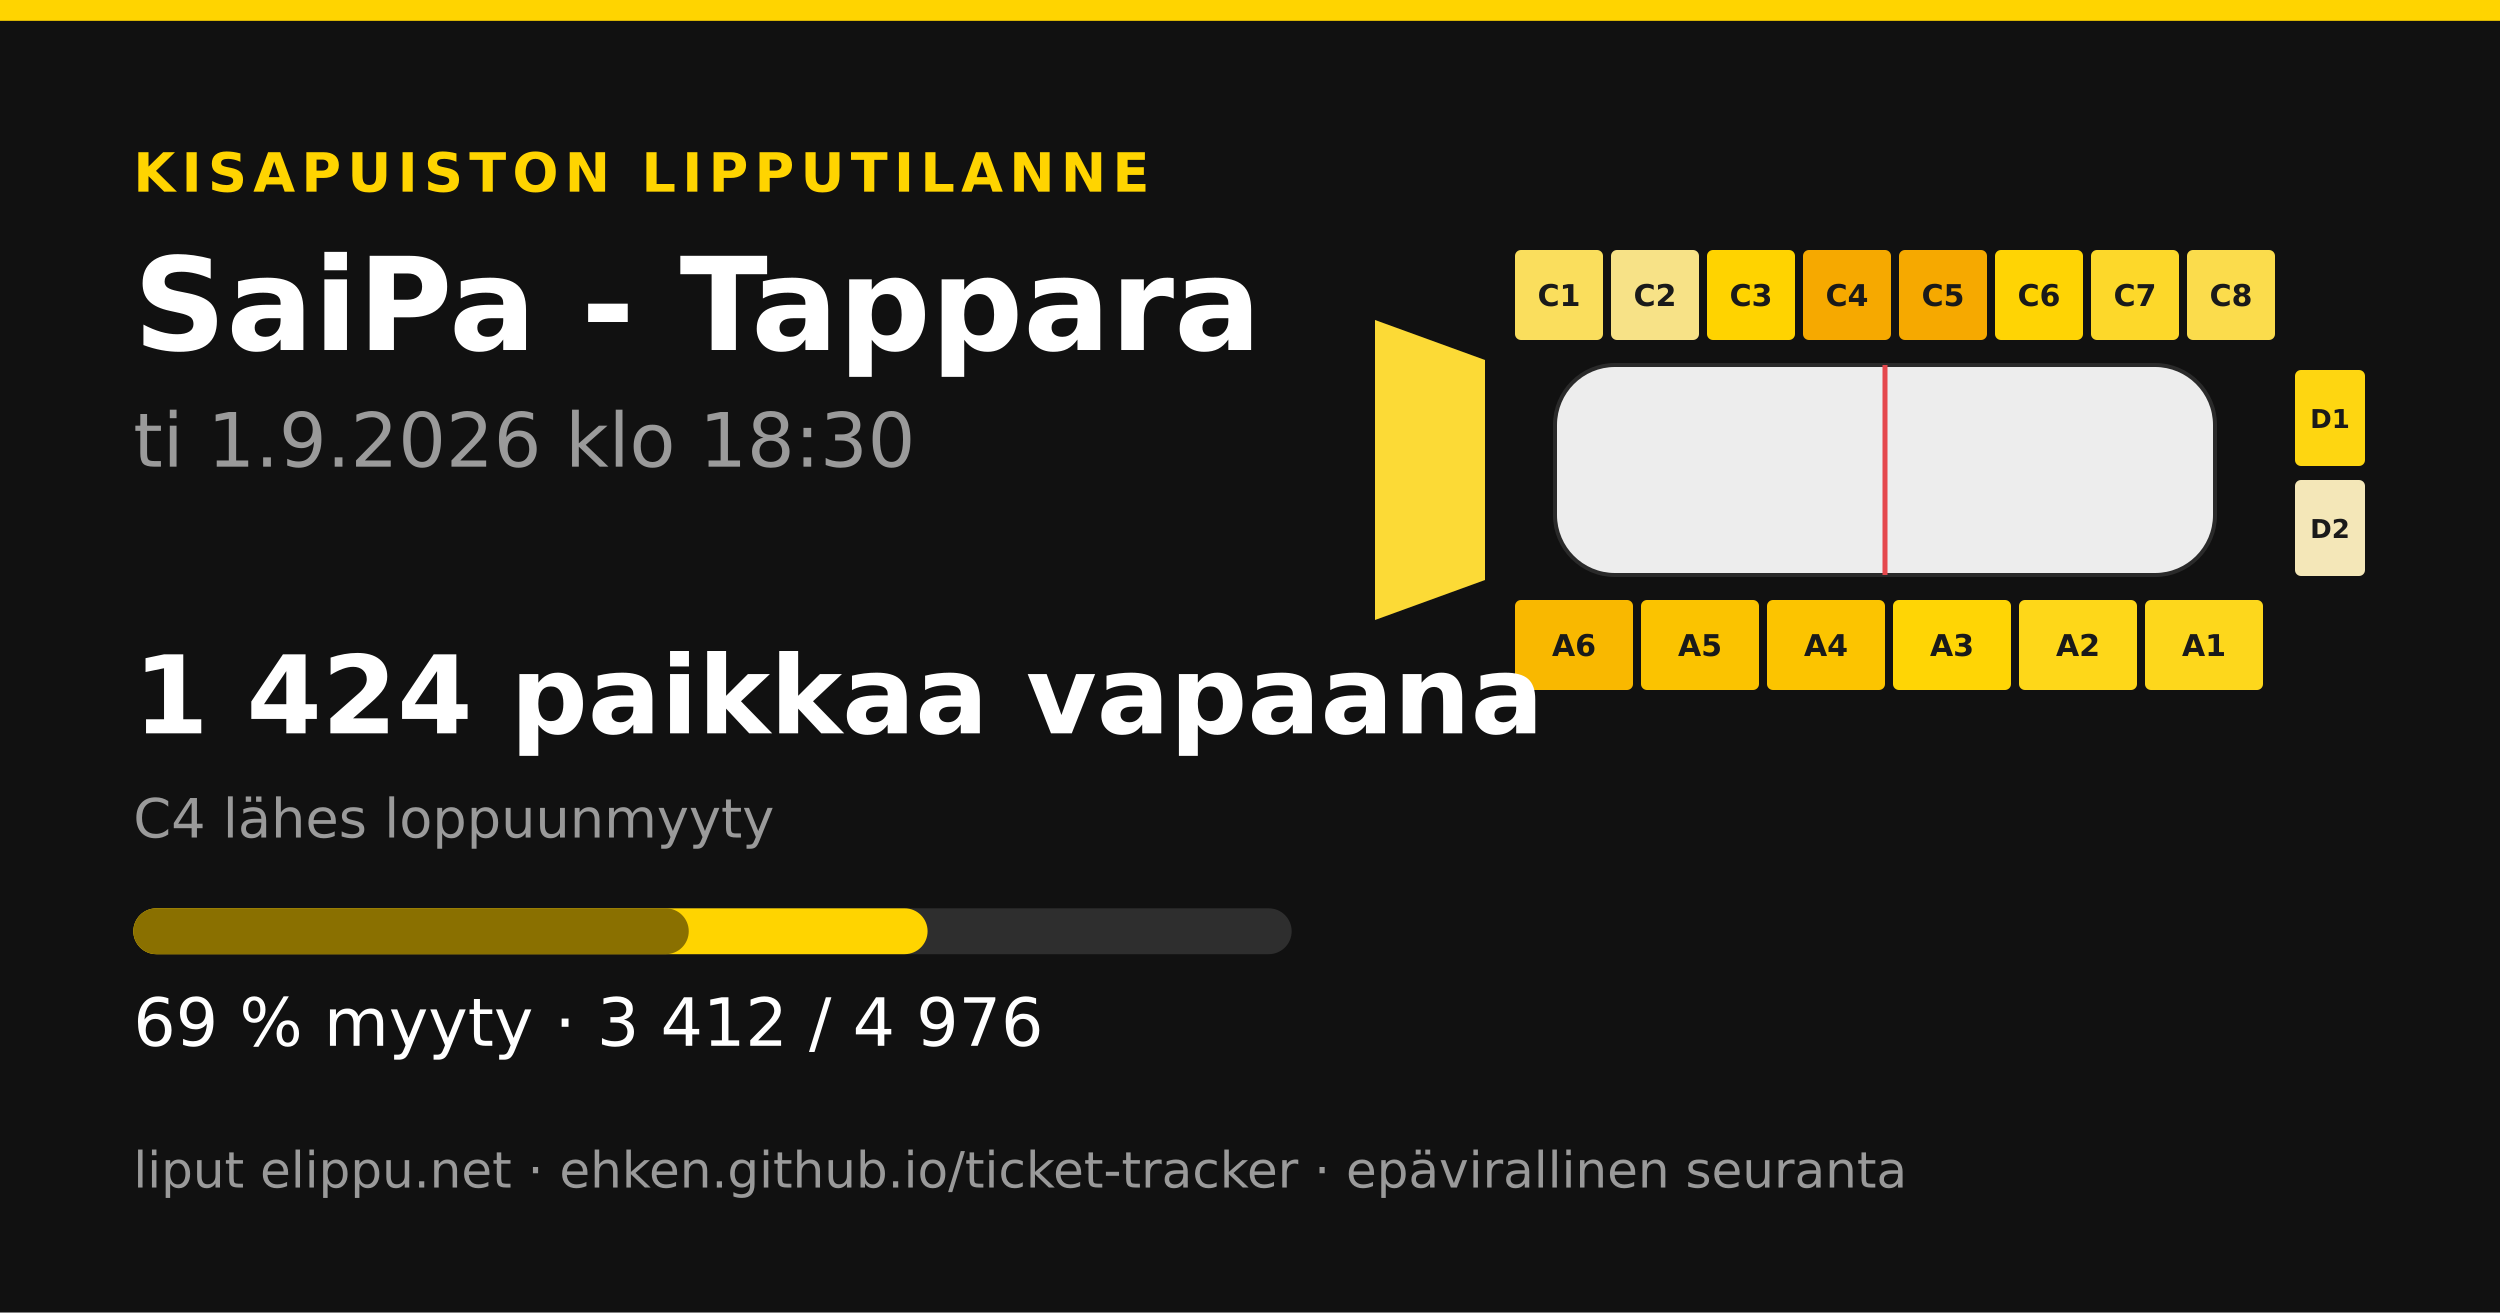
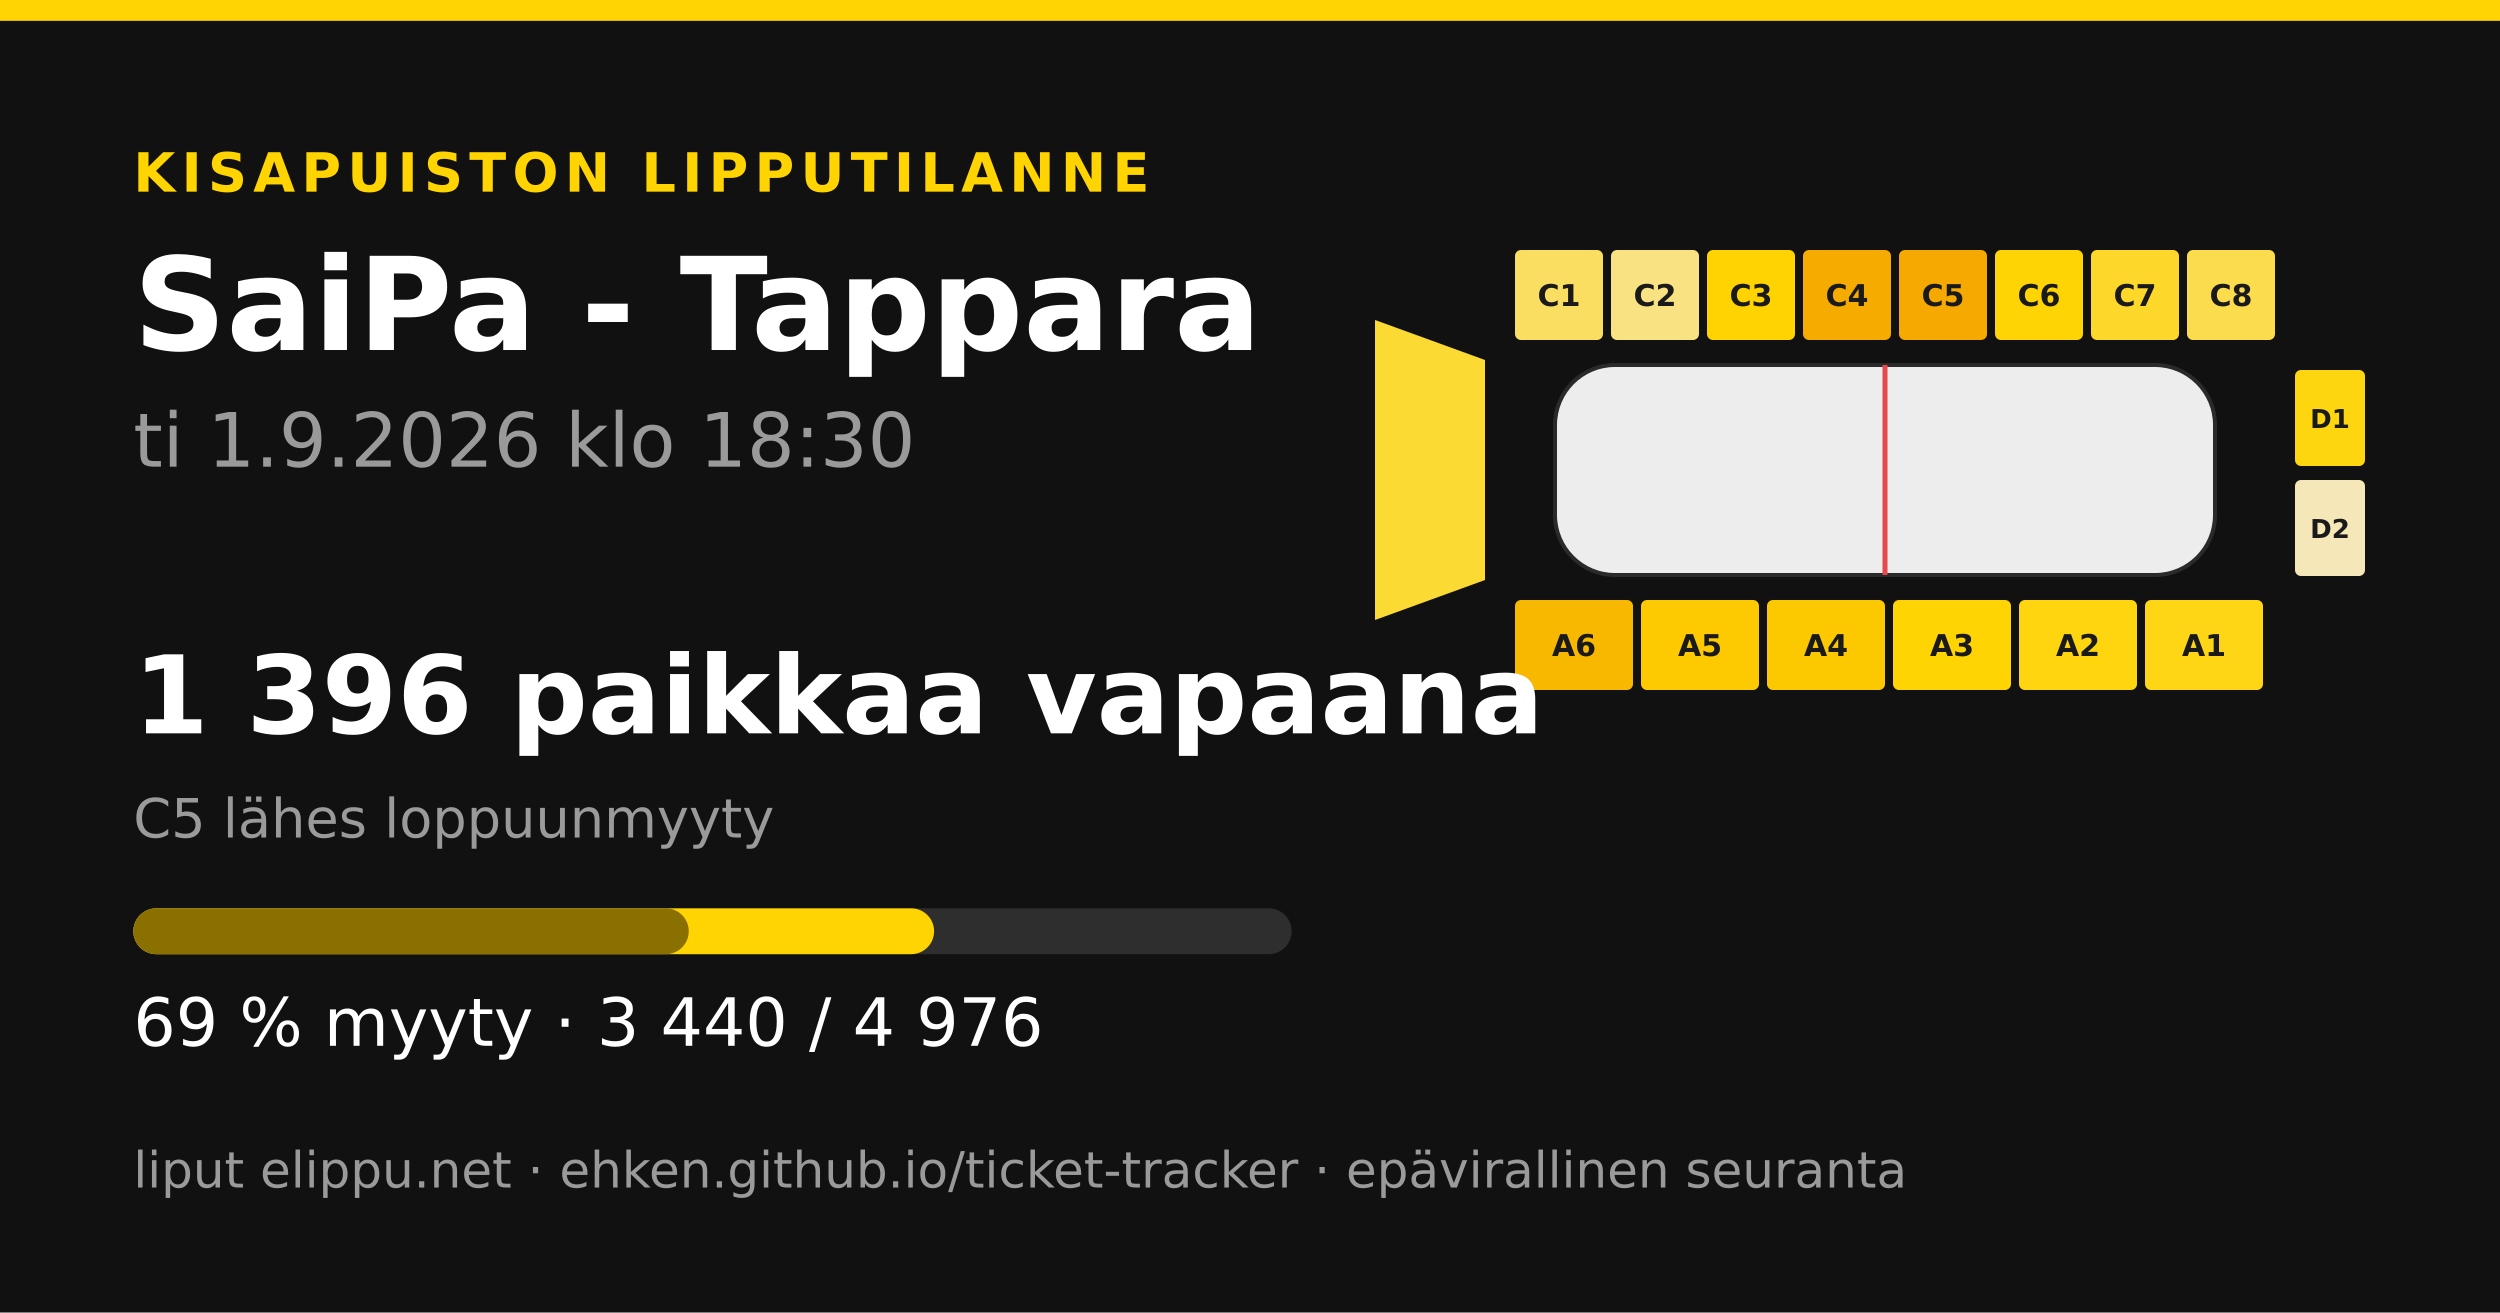
<svg xmlns="http://www.w3.org/2000/svg" width="1200" height="630" viewBox="0 0 1200 630">
  <rect width="1200" height="630" fill="#111111" />
  <rect x="0" y="0" width="1200" height="10" fill="#ffd400" />
  <text x="64" y="92" font-family="&quot;DejaVu Sans&quot;, &quot;Helvetica Neue&quot;, Helvetica, Arial, sans-serif" font-size="26" font-weight="700" fill="#ffd400" text-anchor="start" letter-spacing="3">KISAPUISTON LIPPUTILANNE</text>
  <text x="64" y="168" font-family="&quot;DejaVu Sans&quot;, &quot;Helvetica Neue&quot;, Helvetica, Arial, sans-serif" font-size="62" font-weight="700" fill="#ffffff" text-anchor="start" letter-spacing="0">SaiPa - Tappara</text>
  <text x="64" y="224" font-family="&quot;DejaVu Sans&quot;, &quot;Helvetica Neue&quot;, Helvetica, Arial, sans-serif" font-size="36" font-weight="400" fill="#9a9a9a" text-anchor="start" letter-spacing="0">ti 1.9.2026 klo 18:30</text>
-   <polygon points="660,153.6 712.8,172.8 712.8,278.4 660,297.6" fill="#fcda36" />
-   <rect x="727.2" y="120" width="42.24" height="43.2" rx="2.88" fill="#fade5d" />
+   <polygon points="660,153.6 712.8,172.8 712.8,278.4 660,297.6" fill="#fcda34" />
+   <rect x="727.2" y="120" width="42.24" height="43.2" rx="2.88" fill="#f9de61" />
  <text x="748.32" y="146.88" font-family="&quot;DejaVu Sans&quot;, &quot;Helvetica Neue&quot;, Helvetica, Arial, sans-serif" font-size="14.4" font-weight="700" fill="#1a1a1a" text-anchor="middle" letter-spacing="0">C1</text>
-   <rect x="773.28" y="120" width="42.24" height="43.2" rx="2.88" fill="#f7e287" />
+   <rect x="773.28" y="120" width="42.24" height="43.2" rx="2.88" fill="#f8e281" />
  <text x="794.4" y="146.88" font-family="&quot;DejaVu Sans&quot;, &quot;Helvetica Neue&quot;, Helvetica, Arial, sans-serif" font-size="14.4" font-weight="700" fill="#1a1a1a" text-anchor="middle" letter-spacing="0">C2</text>
  <rect x="819.36" y="120" width="42.24" height="43.2" rx="2.88" fill="#ffd300" />
  <text x="840.48" y="146.88" font-family="&quot;DejaVu Sans&quot;, &quot;Helvetica Neue&quot;, Helvetica, Arial, sans-serif" font-size="14.4" font-weight="700" fill="#1a1a1a" text-anchor="middle" letter-spacing="0">C3</text>
-   <rect x="865.44" y="120" width="42.24" height="43.2" rx="2.88" fill="#f6a900" />
+   <rect x="865.44" y="120" width="42.24" height="43.2" rx="2.88" fill="#f6ab00" />
  <text x="886.56" y="146.88" font-family="&quot;DejaVu Sans&quot;, &quot;Helvetica Neue&quot;, Helvetica, Arial, sans-serif" font-size="14.4" font-weight="700" fill="#1a1a1a" text-anchor="middle" letter-spacing="0">C4</text>
  <rect x="911.52" y="120" width="42.24" height="43.2" rx="2.88" fill="#f6a900" />
  <text x="932.64" y="146.88" font-family="&quot;DejaVu Sans&quot;, &quot;Helvetica Neue&quot;, Helvetica, Arial, sans-serif" font-size="14.4" font-weight="700" fill="#1a1a1a" text-anchor="middle" letter-spacing="0">C5</text>
  <rect x="957.6" y="120" width="42.24" height="43.2" rx="2.88" fill="#ffd404" />
  <text x="978.72" y="146.88" font-family="&quot;DejaVu Sans&quot;, &quot;Helvetica Neue&quot;, Helvetica, Arial, sans-serif" font-size="14.4" font-weight="700" fill="#1a1a1a" text-anchor="middle" letter-spacing="0">C6</text>
  <rect x="1003.68" y="120" width="42.24" height="43.2" rx="2.88" fill="#fdd82a" />
  <text x="1024.8" y="146.88" font-family="&quot;DejaVu Sans&quot;, &quot;Helvetica Neue&quot;, Helvetica, Arial, sans-serif" font-size="14.4" font-weight="700" fill="#1a1a1a" text-anchor="middle" letter-spacing="0">C7</text>
  <rect x="1049.76" y="120" width="42.24" height="43.2" rx="2.88" fill="#fbdc4c" />
  <text x="1070.88" y="146.88" font-family="&quot;DejaVu Sans&quot;, &quot;Helvetica Neue&quot;, Helvetica, Arial, sans-serif" font-size="14.4" font-weight="700" fill="#1a1a1a" text-anchor="middle" letter-spacing="0">C8</text>
  <rect x="727.2" y="288" width="56.64" height="43.2" rx="2.88" fill="#f9b800" />
  <text x="755.52" y="314.88" font-family="&quot;DejaVu Sans&quot;, &quot;Helvetica Neue&quot;, Helvetica, Arial, sans-serif" font-size="14.4" font-weight="700" fill="#1a1a1a" text-anchor="middle" letter-spacing="0">A6</text>
-   <rect x="787.68" y="288" width="56.64" height="43.2" rx="2.88" fill="#fbc300" />
+   <rect x="787.68" y="288" width="56.64" height="43.2" rx="2.88" fill="#fdc900" />
  <text x="816" y="314.88" font-family="&quot;DejaVu Sans&quot;, &quot;Helvetica Neue&quot;, Helvetica, Arial, sans-serif" font-size="14.4" font-weight="700" fill="#1a1a1a" text-anchor="middle" letter-spacing="0">A5</text>
-   <rect x="848.16" y="288" width="56.64" height="43.2" rx="2.88" fill="#fcc400" />
+   <rect x="848.16" y="288" width="56.64" height="43.2" rx="2.88" fill="#fcc800" />
  <text x="876.48" y="314.88" font-family="&quot;DejaVu Sans&quot;, &quot;Helvetica Neue&quot;, Helvetica, Arial, sans-serif" font-size="14.4" font-weight="700" fill="#1a1a1a" text-anchor="middle" letter-spacing="0">A4</text>
-   <rect x="908.64" y="288" width="56.64" height="43.2" rx="2.88" fill="#ffd505" />
+   <rect x="908.64" y="288" width="56.64" height="43.2" rx="2.88" fill="#ffd402" />
  <text x="936.96" y="314.88" font-family="&quot;DejaVu Sans&quot;, &quot;Helvetica Neue&quot;, Helvetica, Arial, sans-serif" font-size="14.4" font-weight="700" fill="#1a1a1a" text-anchor="middle" letter-spacing="0">A3</text>
-   <rect x="969.12" y="288" width="56.64" height="43.2" rx="2.88" fill="#fed719" />
+   <rect x="969.12" y="288" width="56.64" height="43.2" rx="2.88" fill="#fed50e" />
  <text x="997.44" y="314.88" font-family="&quot;DejaVu Sans&quot;, &quot;Helvetica Neue&quot;, Helvetica, Arial, sans-serif" font-size="14.4" font-weight="700" fill="#1a1a1a" text-anchor="middle" letter-spacing="0">A2</text>
-   <rect x="1029.6" y="288" width="56.64" height="43.2" rx="2.88" fill="#fdd71c" />
+   <rect x="1029.6" y="288" width="56.64" height="43.2" rx="2.88" fill="#fed616" />
  <text x="1057.92" y="314.88" font-family="&quot;DejaVu Sans&quot;, &quot;Helvetica Neue&quot;, Helvetica, Arial, sans-serif" font-size="14.4" font-weight="700" fill="#1a1a1a" text-anchor="middle" letter-spacing="0">A1</text>
-   <rect x="1101.6" y="177.6" width="33.6" height="46.08" rx="2.88" fill="#fed611" />
+   <rect x="1101.6" y="177.6" width="33.6" height="46.08" rx="2.88" fill="#fed60f" />
  <text x="1118.4" y="205.44" font-family="&quot;DejaVu Sans&quot;, &quot;Helvetica Neue&quot;, Helvetica, Arial, sans-serif" font-size="12.48" font-weight="700" fill="#1a1a1a" text-anchor="middle" letter-spacing="0">D1</text>
-   <rect x="1101.6" y="230.4" width="33.6" height="46.08" rx="2.88" fill="#f4e7b8" />
+   <rect x="1101.6" y="230.4" width="33.6" height="46.08" rx="2.88" fill="#f5e7b7" />
  <text x="1118.4" y="258.24" font-family="&quot;DejaVu Sans&quot;, &quot;Helvetica Neue&quot;, Helvetica, Arial, sans-serif" font-size="12.48" font-weight="700" fill="#1a1a1a" text-anchor="middle" letter-spacing="0">D2</text>
  <rect x="746.4" y="175.2 " width="316.8" height="100.8" rx="28.8" fill="#ededed" stroke="#2a2a2a" stroke-width="1.92" />
  <line x1="904.8" y1="175.2" x2="904.8" y2="276" stroke="#e5484d" stroke-width="2.4" />
-   <text x="64" y="352" font-family="&quot;DejaVu Sans&quot;, &quot;Helvetica Neue&quot;, Helvetica, Arial, sans-serif" font-size="52" font-weight="700" fill="#ffffff" text-anchor="start" letter-spacing="0">1 424 paikkaa vapaana</text>
-   <text x="64" y="402" font-family="&quot;DejaVu Sans&quot;, &quot;Helvetica Neue&quot;, Helvetica, Arial, sans-serif" font-size="26" font-weight="400" fill="#9a9a9a" text-anchor="start" letter-spacing="0">C4 lähes loppuunmyyty</text>
+   <text x="64" y="352" font-family="&quot;DejaVu Sans&quot;, &quot;Helvetica Neue&quot;, Helvetica, Arial, sans-serif" font-size="52" font-weight="700" fill="#ffffff" text-anchor="start" letter-spacing="0">1 396 paikkaa vapaana</text>
+   <text x="64" y="402" font-family="&quot;DejaVu Sans&quot;, &quot;Helvetica Neue&quot;, Helvetica, Arial, sans-serif" font-size="26" font-weight="400" fill="#9a9a9a" text-anchor="start" letter-spacing="0">C5 lähes loppuunmyyty</text>
  <rect x="64" y="436" width="556" height="22" rx="11" fill="#2e2e2e" />
-   <rect x="64" y="436" width="381.244" height="22" rx="11" fill="#ffd400" />
+   <rect x="64" y="436" width="384.373" height="22" rx="11" fill="#ffd400" />
  <rect x="64" y="436" width="266.603" height="22" rx="11" fill="#8a7000" />
-   <text x="64" y="502" font-family="&quot;DejaVu Sans&quot;, &quot;Helvetica Neue&quot;, Helvetica, Arial, sans-serif" font-size="32" font-weight="400" fill="#ffffff" text-anchor="start" letter-spacing="0">69 % myyty · 3 412 / 4 976</text>
+   <text x="64" y="502" font-family="&quot;DejaVu Sans&quot;, &quot;Helvetica Neue&quot;, Helvetica, Arial, sans-serif" font-size="32" font-weight="400" fill="#ffffff" text-anchor="start" letter-spacing="0">69 % myyty · 3 440 / 4 976</text>
  <text x="64" y="570" font-family="&quot;DejaVu Sans&quot;, &quot;Helvetica Neue&quot;, Helvetica, Arial, sans-serif" font-size="24" font-weight="400" fill="#9a9a9a" text-anchor="start" letter-spacing="0">liput elippu.net · ehken.github.io/ticket-tracker · epävirallinen seuranta</text>
</svg>
